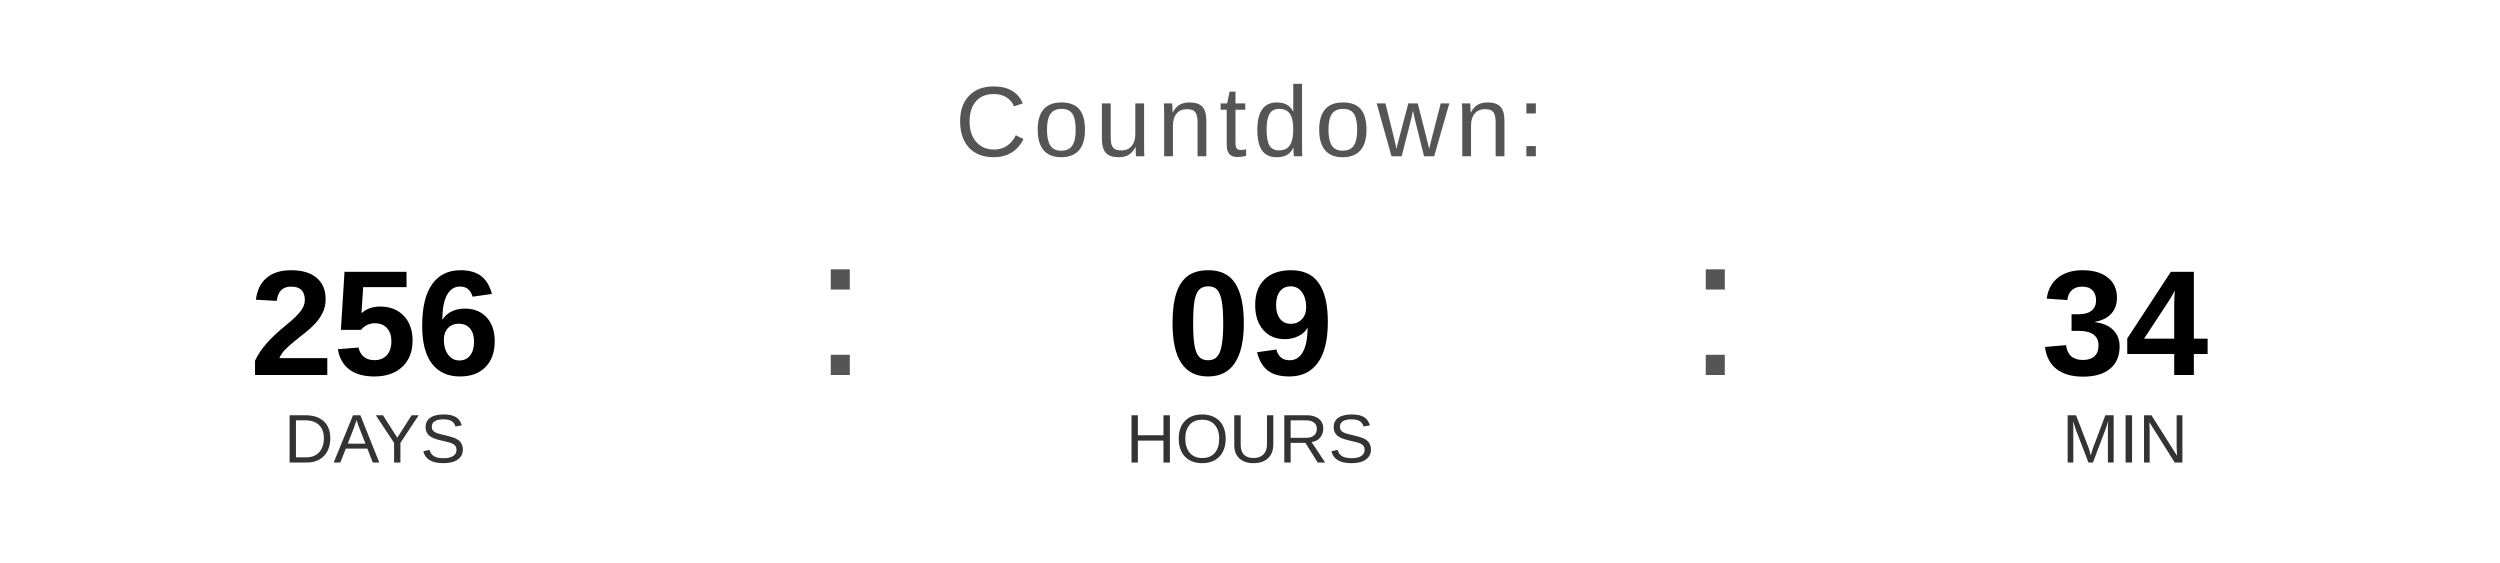
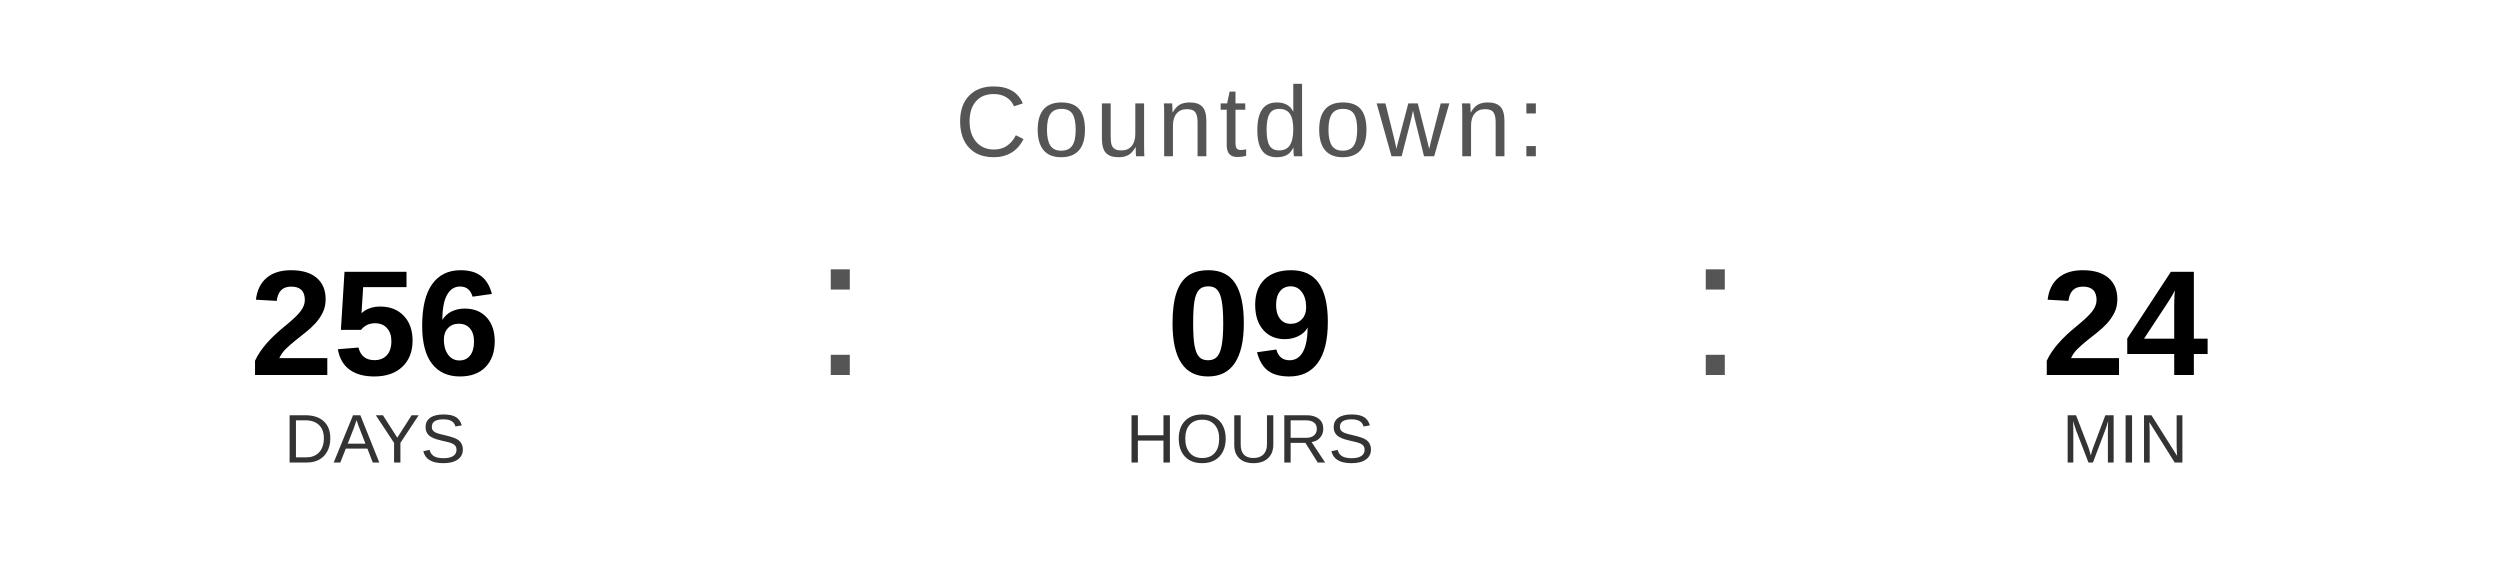
<svg xmlns="http://www.w3.org/2000/svg" width="400" height="90" viewBox="0 0 400 90">
  <text x="200" y="25" font-family="Arial, Helvetica, sans-serif" font-size="16" fill="#555555" text-anchor="middle" letter-spacing="1">
    Countdown:
  </text>
  <text x="60" y="60" font-family="Arial, Helvetica, sans-serif" font-size="24" font-weight="bold" fill="#000000" text-anchor="middle">256</text>
  <text x="60" y="74" font-family="Arial, Helvetica, sans-serif" font-size="11" fill="#333333" text-anchor="middle">DAYS</text>
  <text x="130" y="60" font-family="Arial, sans-serif" font-size="32" fill="#555555">:</text>
  <text x="200" y="60" font-family="Arial, Helvetica, sans-serif" font-size="24" font-weight="bold" fill="#000000" text-anchor="middle">09</text>
  <text x="200" y="74" font-family="Arial, Helvetica, sans-serif" font-size="11" fill="#333333" text-anchor="middle">HOURS</text>
  <text x="270" y="60" font-family="Arial, sans-serif" font-size="32" fill="#555555">:</text>
-   <text x="340" y="60" font-family="Arial, Helvetica, sans-serif" font-size="24" font-weight="bold" fill="#000000" text-anchor="middle">34</text>
+   <text x="340" y="60" font-family="Arial, Helvetica, sans-serif" font-size="24" font-weight="bold" fill="#000000" text-anchor="middle">24</text>
  <text x="340" y="74" font-family="Arial, Helvetica, sans-serif" font-size="11" fill="#333333" text-anchor="middle">MIN</text>
</svg>
